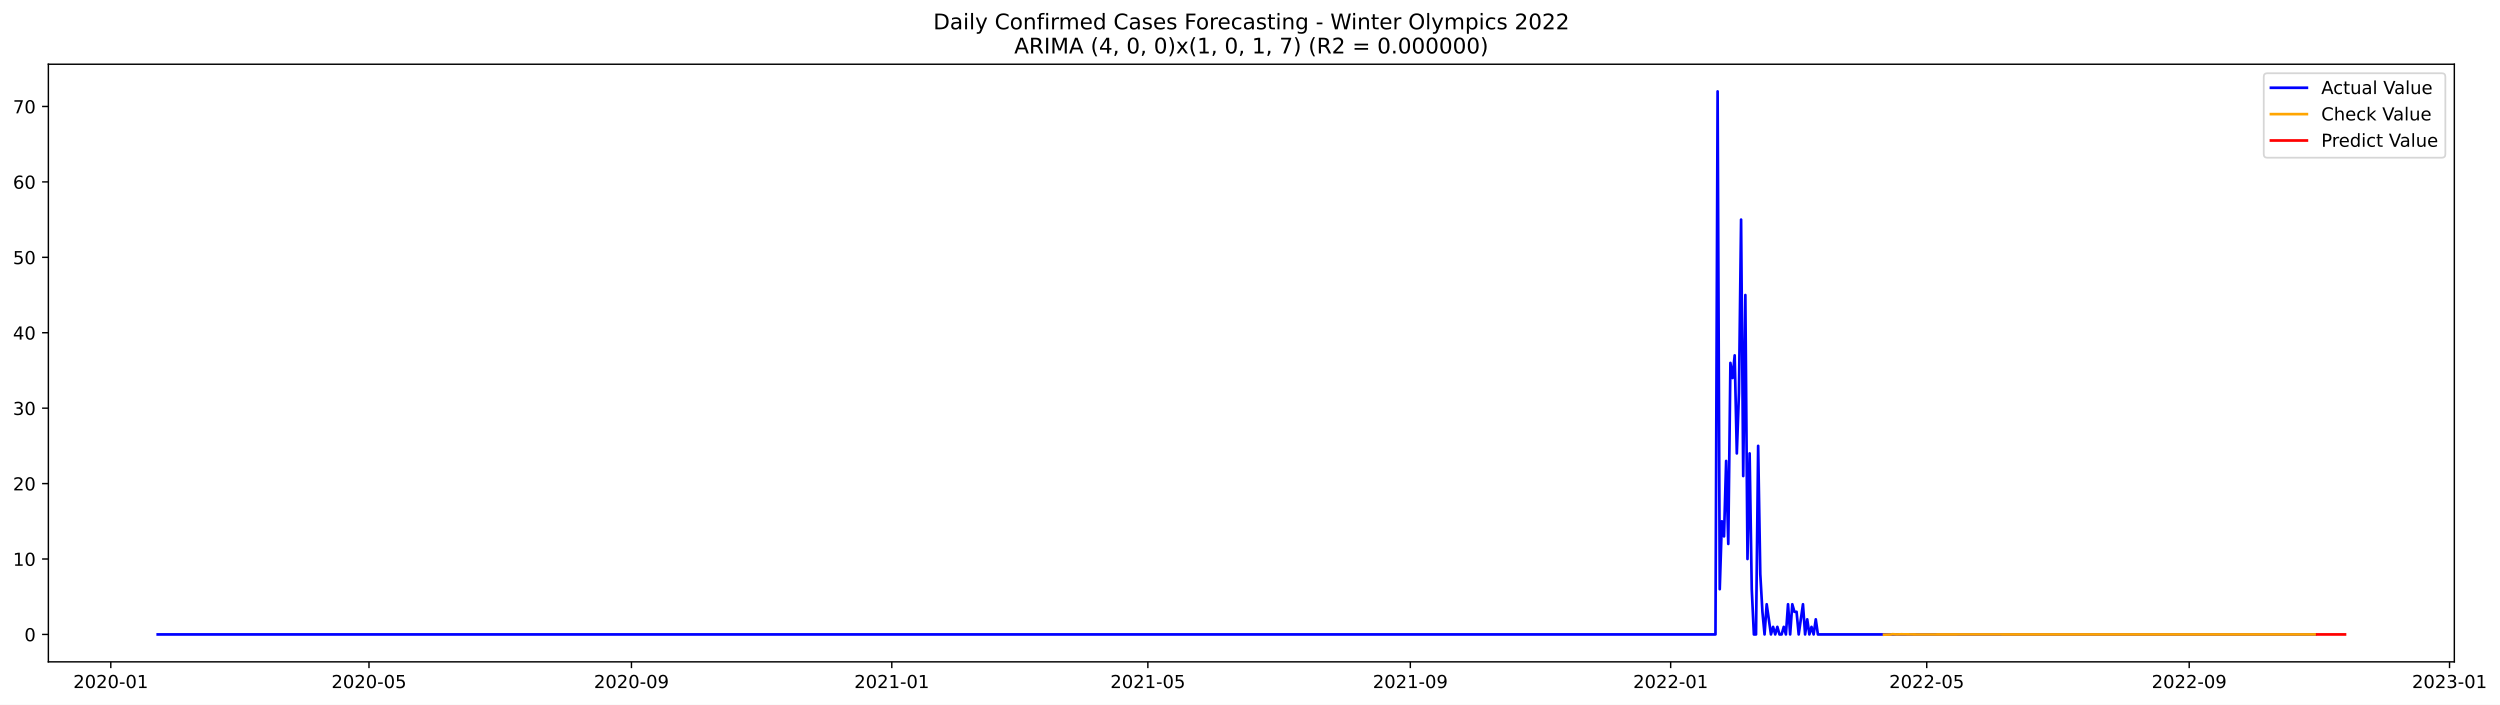
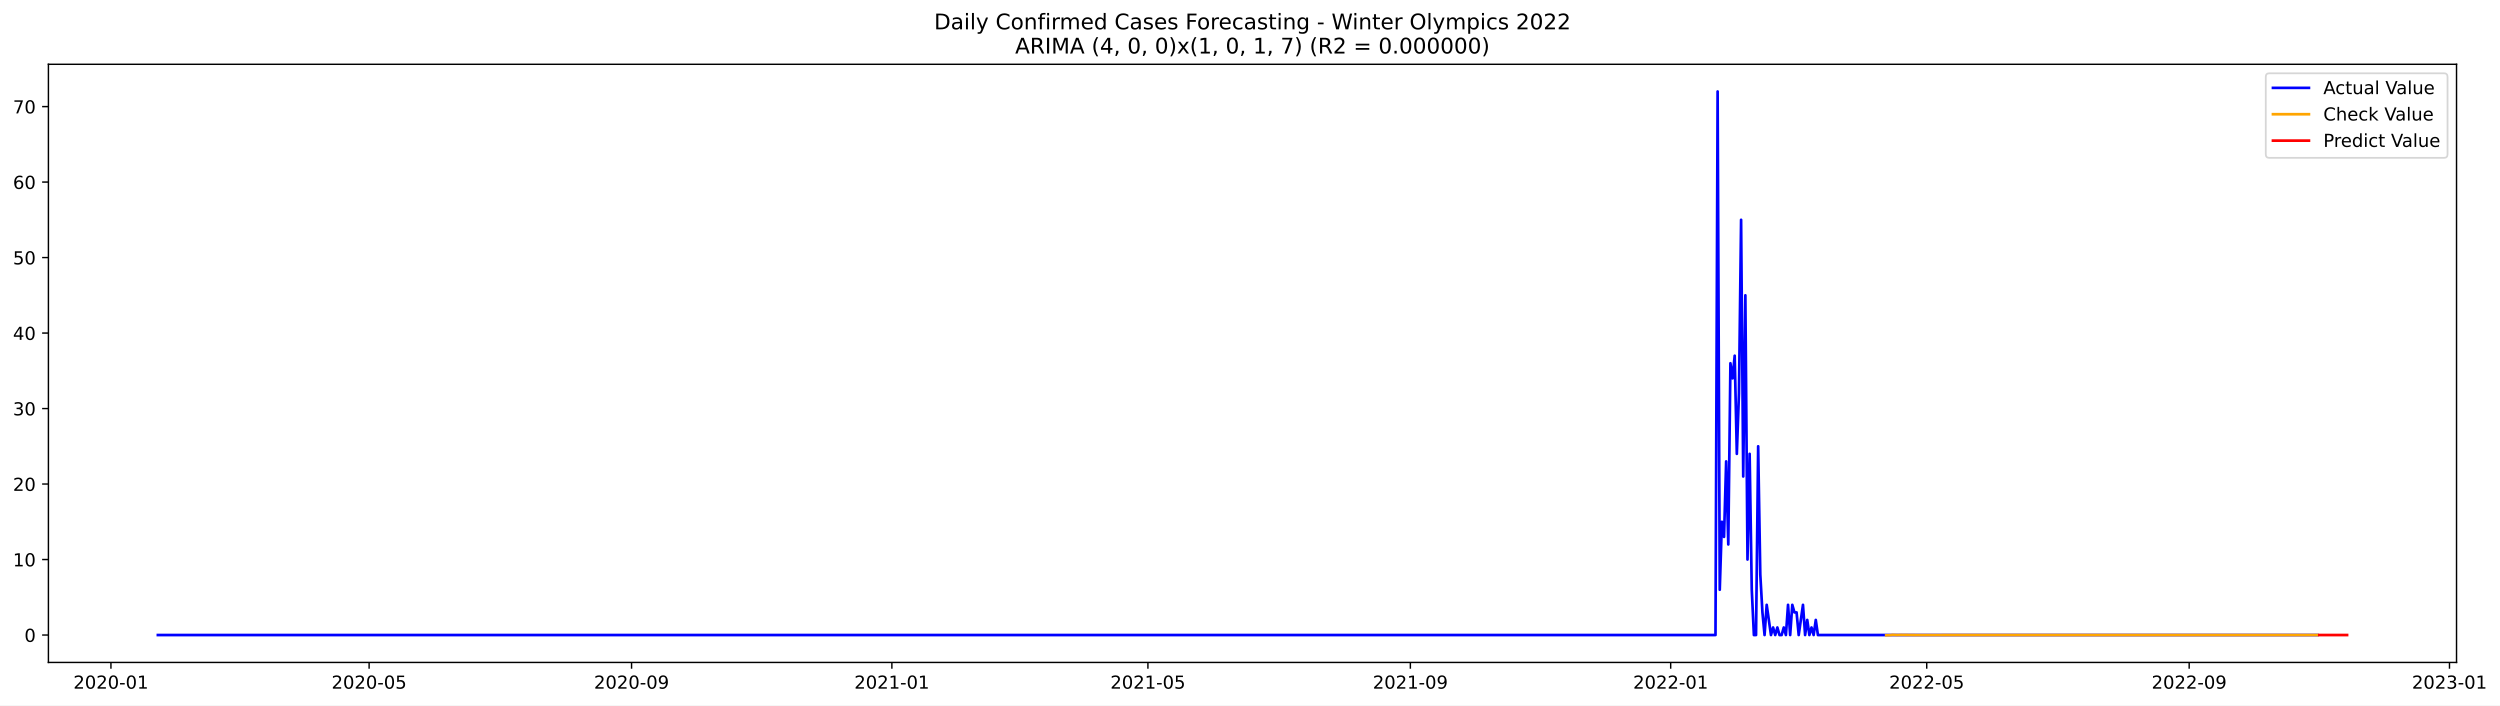
- <svg xmlns="http://www.w3.org/2000/svg" xmlns:xlink="http://www.w3.org/1999/xlink" width="1391.544pt" height="392.274pt" viewBox="0 0 1391.544 392.274" version="1.1">
+ <svg xmlns="http://www.w3.org/2000/svg" xmlns:xlink="http://www.w3.org/1999/xlink" width="1390.301pt" height="392.274pt" viewBox="0 0 1390.301 392.274" version="1.1">
  <defs>
    <style type="text/css">*{stroke-linejoin: round; stroke-linecap: butt}</style>
  </defs>
  <g id="figure_1">
    <g id="patch_1">
-       <path d="M 0 392.274  L 1391.544 392.274  L 1391.544 0  L 0 0  z " style="fill: #ffffff" />
+       <path d="M 0 392.274  L 1390.301 392.274  L 1390.301 0  L 0 0  z " style="fill: #ffffff" />
    </g>
    <g id="axes_1">
      <g id="patch_2">
        <path d="M 26.925 368.396  L 1366.125 368.396  L 1366.125 35.755  L 26.925 35.755  z " style="fill: #ffffff" />
      </g>
      <g id="matplotlib.axis_1">
        <g id="xtick_1">
          <g id="line2d_1">
            <defs>
-               <path id="m6302035ede" d="M 0 0  L 0 3.5  " style="stroke: #000000; stroke-width: 0.8" />
+               <path id="md58e8cfc02" d="M 0 0  L 0 3.5  " style="stroke: #000000; stroke-width: 0.8" />
            </defs>
            <g>
-               <use xlink:href="#m6302035ede" x="61.667" y="368.396" style="stroke: #000000; stroke-width: 0.8" />
+               <use xlink:href="#md58e8cfc02" x="61.692" y="368.396" style="stroke: #000000; stroke-width: 0.8" />
            </g>
          </g>
          <g id="text_1">
-             <g transform="translate(40.77559 382.9939)scale(0.1 -0.1)">
+             <g transform="translate(40.80106 382.9939)scale(0.1 -0.1)">
              <defs>
                <path id="DejaVuSans-32" d="M 1228 531  L 3431 531  L 3431 0  L 469 0  L 469 531  Q 828 903 1448 1529  Q 2069 2156 2228 2338  Q 2531 2678 2651 2914  Q 2772 3150 2772 3378  Q 2772 3750 2511 3984  Q 2250 4219 1831 4219  Q 1534 4219 1204 4116  Q 875 4013 500 3803  L 500 4441  Q 881 4594 1212 4672  Q 1544 4750 1819 4750  Q 2544 4750 2975 4387  Q 3406 4025 3406 3419  Q 3406 3131 3298 2873  Q 3191 2616 2906 2266  Q 2828 2175 2409 1742  Q 1991 1309 1228 531  z " transform="scale(0.015625)" />
                <path id="DejaVuSans-30" d="M 2034 4250  Q 1547 4250 1301 3770  Q 1056 3291 1056 2328  Q 1056 1369 1301 889  Q 1547 409 2034 409  Q 2525 409 2770 889  Q 3016 1369 3016 2328  Q 3016 3291 2770 3770  Q 2525 4250 2034 4250  z M 2034 4750  Q 2819 4750 3233 4129  Q 3647 3509 3647 2328  Q 3647 1150 3233 529  Q 2819 -91 2034 -91  Q 1250 -91 836 529  Q 422 1150 422 2328  Q 422 3509 836 4129  Q 1250 4750 2034 4750  z " transform="scale(0.015625)" />
                <path id="DejaVuSans-2d" d="M 313 2009  L 1997 2009  L 1997 1497  L 313 1497  L 313 2009  z " transform="scale(0.015625)" />
                <path id="DejaVuSans-31" d="M 794 531  L 1825 531  L 1825 4091  L 703 3866  L 703 4441  L 1819 4666  L 2450 4666  L 2450 531  L 3481 531  L 3481 0  L 794 0  L 794 531  z " transform="scale(0.015625)" />
              </defs>
              <use xlink:href="#DejaVuSans-32" />
              <use xlink:href="#DejaVuSans-30" x="63.623" />
              <use xlink:href="#DejaVuSans-32" x="127.246" />
              <use xlink:href="#DejaVuSans-30" x="190.869" />
              <use xlink:href="#DejaVuSans-2d" x="254.492" />
              <use xlink:href="#DejaVuSans-30" x="290.576" />
              <use xlink:href="#DejaVuSans-31" x="354.199" />
            </g>
          </g>
        </g>
        <g id="xtick_2">
          <g id="line2d_2">
            <g>
-               <use xlink:href="#m6302035ede" x="205.386" y="368.396" style="stroke: #000000; stroke-width: 0.8" />
+               <use xlink:href="#md58e8cfc02" x="205.271" y="368.396" style="stroke: #000000; stroke-width: 0.8" />
            </g>
          </g>
          <g id="text_2">
-             <g transform="translate(184.4946 382.9939)scale(0.1 -0.1)">
+             <g transform="translate(184.38 382.9939)scale(0.1 -0.1)">
              <defs>
                <path id="DejaVuSans-35" d="M 691 4666  L 3169 4666  L 3169 4134  L 1269 4134  L 1269 2991  Q 1406 3038 1543 3061  Q 1681 3084 1819 3084  Q 2600 3084 3056 2656  Q 3513 2228 3513 1497  Q 3513 744 3044 326  Q 2575 -91 1722 -91  Q 1428 -91 1123 -41  Q 819 9 494 109  L 494 744  Q 775 591 1075 516  Q 1375 441 1709 441  Q 2250 441 2565 725  Q 2881 1009 2881 1497  Q 2881 1984 2565 2268  Q 2250 2553 1709 2553  Q 1456 2553 1204 2497  Q 953 2441 691 2322  L 691 4666  z " transform="scale(0.015625)" />
              </defs>
              <use xlink:href="#DejaVuSans-32" />
              <use xlink:href="#DejaVuSans-30" x="63.623" />
              <use xlink:href="#DejaVuSans-32" x="127.246" />
              <use xlink:href="#DejaVuSans-30" x="190.869" />
              <use xlink:href="#DejaVuSans-2d" x="254.492" />
              <use xlink:href="#DejaVuSans-30" x="290.576" />
              <use xlink:href="#DejaVuSans-35" x="354.199" />
            </g>
          </g>
        </g>
        <g id="xtick_3">
          <g id="line2d_3">
            <g>
-               <use xlink:href="#m6302035ede" x="351.481" y="368.396" style="stroke: #000000; stroke-width: 0.8" />
+               <use xlink:href="#md58e8cfc02" x="351.224" y="368.396" style="stroke: #000000; stroke-width: 0.8" />
            </g>
          </g>
          <g id="text_3">
-             <g transform="translate(330.5892 382.9939)scale(0.1 -0.1)">
+             <g transform="translate(330.3322 382.9939)scale(0.1 -0.1)">
              <defs>
                <path id="DejaVuSans-39" d="M 703 97  L 703 672  Q 941 559 1184 500  Q 1428 441 1663 441  Q 2288 441 2617 861  Q 2947 1281 2994 2138  Q 2813 1869 2534 1725  Q 2256 1581 1919 1581  Q 1219 1581 811 2004  Q 403 2428 403 3163  Q 403 3881 828 4315  Q 1253 4750 1959 4750  Q 2769 4750 3195 4129  Q 3622 3509 3622 2328  Q 3622 1225 3098 567  Q 2575 -91 1691 -91  Q 1453 -91 1209 -44  Q 966 3 703 97  z M 1959 2075  Q 2384 2075 2632 2365  Q 2881 2656 2881 3163  Q 2881 3666 2632 3958  Q 2384 4250 1959 4250  Q 1534 4250 1286 3958  Q 1038 3666 1038 3163  Q 1038 2656 1286 2365  Q 1534 2075 1959 2075  z " transform="scale(0.015625)" />
              </defs>
              <use xlink:href="#DejaVuSans-32" />
              <use xlink:href="#DejaVuSans-30" x="63.623" />
              <use xlink:href="#DejaVuSans-32" x="127.246" />
              <use xlink:href="#DejaVuSans-30" x="190.869" />
              <use xlink:href="#DejaVuSans-2d" x="254.492" />
              <use xlink:href="#DejaVuSans-30" x="290.576" />
              <use xlink:href="#DejaVuSans-39" x="354.199" />
            </g>
          </g>
        </g>
        <g id="xtick_4">
          <g id="line2d_4">
            <g>
-               <use xlink:href="#m6302035ede" x="496.387" y="368.396" style="stroke: #000000; stroke-width: 0.8" />
+               <use xlink:href="#md58e8cfc02" x="495.989" y="368.396" style="stroke: #000000; stroke-width: 0.8" />
            </g>
          </g>
          <g id="text_4">
-             <g transform="translate(475.4959 382.9939)scale(0.1 -0.1)">
+             <g transform="translate(475.0977 382.9939)scale(0.1 -0.1)">
              <use xlink:href="#DejaVuSans-32" />
              <use xlink:href="#DejaVuSans-30" x="63.623" />
              <use xlink:href="#DejaVuSans-32" x="127.246" />
              <use xlink:href="#DejaVuSans-31" x="190.869" />
              <use xlink:href="#DejaVuSans-2d" x="254.492" />
              <use xlink:href="#DejaVuSans-30" x="290.576" />
              <use xlink:href="#DejaVuSans-31" x="354.199" />
            </g>
          </g>
        </g>
        <g id="xtick_5">
          <g id="line2d_5">
            <g>
-               <use xlink:href="#m6302035ede" x="638.919" y="368.396" style="stroke: #000000; stroke-width: 0.8" />
+               <use xlink:href="#md58e8cfc02" x="638.381" y="368.396" style="stroke: #000000; stroke-width: 0.8" />
            </g>
          </g>
          <g id="text_5">
-             <g transform="translate(618.0272 382.9939)scale(0.1 -0.1)">
+             <g transform="translate(617.4901 382.9939)scale(0.1 -0.1)">
              <use xlink:href="#DejaVuSans-32" />
              <use xlink:href="#DejaVuSans-30" x="63.623" />
              <use xlink:href="#DejaVuSans-32" x="127.246" />
              <use xlink:href="#DejaVuSans-31" x="190.869" />
              <use xlink:href="#DejaVuSans-2d" x="254.492" />
              <use xlink:href="#DejaVuSans-30" x="290.576" />
              <use xlink:href="#DejaVuSans-35" x="354.199" />
            </g>
          </g>
        </g>
        <g id="xtick_6">
          <g id="line2d_6">
            <g>
-               <use xlink:href="#m6302035ede" x="785.013" y="368.396" style="stroke: #000000; stroke-width: 0.8" />
+               <use xlink:href="#md58e8cfc02" x="784.334" y="368.396" style="stroke: #000000; stroke-width: 0.8" />
            </g>
          </g>
          <g id="text_6">
-             <g transform="translate(764.1218 382.9939)scale(0.1 -0.1)">
+             <g transform="translate(763.4422 382.9939)scale(0.1 -0.1)">
              <use xlink:href="#DejaVuSans-32" />
              <use xlink:href="#DejaVuSans-30" x="63.623" />
              <use xlink:href="#DejaVuSans-32" x="127.246" />
              <use xlink:href="#DejaVuSans-31" x="190.869" />
              <use xlink:href="#DejaVuSans-2d" x="254.492" />
              <use xlink:href="#DejaVuSans-30" x="290.576" />
              <use xlink:href="#DejaVuSans-39" x="354.199" />
            </g>
          </g>
        </g>
        <g id="xtick_7">
          <g id="line2d_7">
            <g>
-               <use xlink:href="#m6302035ede" x="929.92" y="368.396" style="stroke: #000000; stroke-width: 0.8" />
+               <use xlink:href="#md58e8cfc02" x="929.099" y="368.396" style="stroke: #000000; stroke-width: 0.8" />
            </g>
          </g>
          <g id="text_7">
-             <g transform="translate(909.0285 382.9939)scale(0.1 -0.1)">
+             <g transform="translate(908.2078 382.9939)scale(0.1 -0.1)">
              <use xlink:href="#DejaVuSans-32" />
              <use xlink:href="#DejaVuSans-30" x="63.623" />
              <use xlink:href="#DejaVuSans-32" x="127.246" />
              <use xlink:href="#DejaVuSans-32" x="190.869" />
              <use xlink:href="#DejaVuSans-2d" x="254.492" />
              <use xlink:href="#DejaVuSans-30" x="290.576" />
              <use xlink:href="#DejaVuSans-31" x="354.199" />
            </g>
          </g>
        </g>
        <g id="xtick_8">
          <g id="line2d_8">
            <g>
-               <use xlink:href="#m6302035ede" x="1072.451" y="368.396" style="stroke: #000000; stroke-width: 0.8" />
+               <use xlink:href="#md58e8cfc02" x="1071.492" y="368.396" style="stroke: #000000; stroke-width: 0.8" />
            </g>
          </g>
          <g id="text_8">
-             <g transform="translate(1051.56 382.9939)scale(0.1 -0.1)">
+             <g transform="translate(1050.6 382.9939)scale(0.1 -0.1)">
              <use xlink:href="#DejaVuSans-32" />
              <use xlink:href="#DejaVuSans-30" x="63.623" />
              <use xlink:href="#DejaVuSans-32" x="127.246" />
              <use xlink:href="#DejaVuSans-32" x="190.869" />
              <use xlink:href="#DejaVuSans-2d" x="254.492" />
              <use xlink:href="#DejaVuSans-30" x="290.576" />
              <use xlink:href="#DejaVuSans-35" x="354.199" />
            </g>
          </g>
        </g>
        <g id="xtick_9">
          <g id="line2d_9">
            <g>
-               <use xlink:href="#m6302035ede" x="1218.546" y="368.396" style="stroke: #000000; stroke-width: 0.8" />
+               <use xlink:href="#md58e8cfc02" x="1217.444" y="368.396" style="stroke: #000000; stroke-width: 0.8" />
            </g>
          </g>
          <g id="text_9">
-             <g transform="translate(1197.654 382.9939)scale(0.1 -0.1)">
+             <g transform="translate(1196.552 382.9939)scale(0.1 -0.1)">
              <use xlink:href="#DejaVuSans-32" />
              <use xlink:href="#DejaVuSans-30" x="63.623" />
              <use xlink:href="#DejaVuSans-32" x="127.246" />
              <use xlink:href="#DejaVuSans-32" x="190.869" />
              <use xlink:href="#DejaVuSans-2d" x="254.492" />
              <use xlink:href="#DejaVuSans-30" x="290.576" />
              <use xlink:href="#DejaVuSans-39" x="354.199" />
            </g>
          </g>
        </g>
        <g id="xtick_10">
          <g id="line2d_10">
            <g>
-               <use xlink:href="#m6302035ede" x="1363.453" y="368.396" style="stroke: #000000; stroke-width: 0.8" />
+               <use xlink:href="#md58e8cfc02" x="1362.209" y="368.396" style="stroke: #000000; stroke-width: 0.8" />
            </g>
          </g>
          <g id="text_10">
-             <g transform="translate(1342.561 382.9939)scale(0.1 -0.1)">
+             <g transform="translate(1341.318 382.9939)scale(0.1 -0.1)">
              <defs>
                <path id="DejaVuSans-33" d="M 2597 2516  Q 3050 2419 3304 2112  Q 3559 1806 3559 1356  Q 3559 666 3084 287  Q 2609 -91 1734 -91  Q 1441 -91 1130 -33  Q 819 25 488 141  L 488 750  Q 750 597 1062 519  Q 1375 441 1716 441  Q 2309 441 2620 675  Q 2931 909 2931 1356  Q 2931 1769 2642 2001  Q 2353 2234 1838 2234  L 1294 2234  L 1294 2753  L 1863 2753  Q 2328 2753 2575 2939  Q 2822 3125 2822 3475  Q 2822 3834 2567 4026  Q 2313 4219 1838 4219  Q 1578 4219 1281 4162  Q 984 4106 628 3988  L 628 4550  Q 988 4650 1302 4700  Q 1616 4750 1894 4750  Q 2613 4750 3031 4423  Q 3450 4097 3450 3541  Q 3450 3153 3228 2886  Q 3006 2619 2597 2516  z " transform="scale(0.015625)" />
              </defs>
              <use xlink:href="#DejaVuSans-32" />
              <use xlink:href="#DejaVuSans-30" x="63.623" />
              <use xlink:href="#DejaVuSans-32" x="127.246" />
              <use xlink:href="#DejaVuSans-33" x="190.869" />
              <use xlink:href="#DejaVuSans-2d" x="254.492" />
              <use xlink:href="#DejaVuSans-30" x="290.576" />
              <use xlink:href="#DejaVuSans-31" x="354.199" />
            </g>
          </g>
        </g>
      </g>
      <g id="matplotlib.axis_2">
        <g id="ytick_1">
          <g id="line2d_11">
            <defs>
-               <path id="m3a2358bfdc" d="M 0 0  L -3.5 0  " style="stroke: #000000; stroke-width: 0.8" />
+               <path id="m8d5d16182d" d="M 0 0  L -3.5 0  " style="stroke: #000000; stroke-width: 0.8" />
            </defs>
            <g>
-               <use xlink:href="#m3a2358bfdc" x="26.925" y="353.133" style="stroke: #000000; stroke-width: 0.8" />
+               <use xlink:href="#m8d5d16182d" x="26.925" y="353.155" style="stroke: #000000; stroke-width: 0.8" />
            </g>
          </g>
          <g id="text_11">
-             <g transform="translate(13.5625 356.9324)scale(0.1 -0.1)">
+             <g transform="translate(13.5625 356.9545)scale(0.1 -0.1)">
              <use xlink:href="#DejaVuSans-30" />
            </g>
          </g>
        </g>
        <g id="ytick_2">
          <g id="line2d_12">
            <g>
-               <use xlink:href="#m3a2358bfdc" x="26.925" y="311.153" style="stroke: #000000; stroke-width: 0.8" />
+               <use xlink:href="#m8d5d16182d" x="26.925" y="311.172" style="stroke: #000000; stroke-width: 0.8" />
            </g>
          </g>
          <g id="text_12">
-             <g transform="translate(7.2 314.9522)scale(0.1 -0.1)">
+             <g transform="translate(7.2 314.9712)scale(0.1 -0.1)">
              <use xlink:href="#DejaVuSans-31" />
              <use xlink:href="#DejaVuSans-30" x="63.623" />
            </g>
          </g>
        </g>
        <g id="ytick_3">
          <g id="line2d_13">
            <g>
-               <use xlink:href="#m3a2358bfdc" x="26.925" y="269.173" style="stroke: #000000; stroke-width: 0.8" />
+               <use xlink:href="#m8d5d16182d" x="26.925" y="269.189" style="stroke: #000000; stroke-width: 0.8" />
            </g>
          </g>
          <g id="text_13">
-             <g transform="translate(7.2 272.9719)scale(0.1 -0.1)">
+             <g transform="translate(7.2 272.9879)scale(0.1 -0.1)">
              <use xlink:href="#DejaVuSans-32" />
              <use xlink:href="#DejaVuSans-30" x="63.623" />
            </g>
          </g>
        </g>
        <g id="ytick_4">
          <g id="line2d_14">
            <g>
-               <use xlink:href="#m3a2358bfdc" x="26.925" y="227.192" style="stroke: #000000; stroke-width: 0.8" />
+               <use xlink:href="#m8d5d16182d" x="26.925" y="227.205" style="stroke: #000000; stroke-width: 0.8" />
            </g>
          </g>
          <g id="text_14">
-             <g transform="translate(7.2 230.9917)scale(0.1 -0.1)">
+             <g transform="translate(7.2 231.0046)scale(0.1 -0.1)">
              <use xlink:href="#DejaVuSans-33" />
              <use xlink:href="#DejaVuSans-30" x="63.623" />
            </g>
          </g>
        </g>
        <g id="ytick_5">
          <g id="line2d_15">
            <g>
-               <use xlink:href="#m3a2358bfdc" x="26.925" y="185.212" style="stroke: #000000; stroke-width: 0.8" />
+               <use xlink:href="#m8d5d16182d" x="26.925" y="185.222" style="stroke: #000000; stroke-width: 0.8" />
            </g>
          </g>
          <g id="text_15">
-             <g transform="translate(7.2 189.0115)scale(0.1 -0.1)">
+             <g transform="translate(7.2 189.0213)scale(0.1 -0.1)">
              <defs>
                <path id="DejaVuSans-34" d="M 2419 4116  L 825 1625  L 2419 1625  L 2419 4116  z M 2253 4666  L 3047 4666  L 3047 1625  L 3713 1625  L 3713 1100  L 3047 1100  L 3047 0  L 2419 0  L 2419 1100  L 313 1100  L 313 1709  L 2253 4666  z " transform="scale(0.015625)" />
              </defs>
              <use xlink:href="#DejaVuSans-34" />
              <use xlink:href="#DejaVuSans-30" x="63.623" />
            </g>
          </g>
        </g>
        <g id="ytick_6">
          <g id="line2d_16">
            <g>
-               <use xlink:href="#m3a2358bfdc" x="26.925" y="143.232" style="stroke: #000000; stroke-width: 0.8" />
+               <use xlink:href="#m8d5d16182d" x="26.925" y="143.239" style="stroke: #000000; stroke-width: 0.8" />
            </g>
          </g>
          <g id="text_16">
-             <g transform="translate(7.2 147.0312)scale(0.1 -0.1)">
+             <g transform="translate(7.2 147.038)scale(0.1 -0.1)">
              <use xlink:href="#DejaVuSans-35" />
              <use xlink:href="#DejaVuSans-30" x="63.623" />
            </g>
          </g>
        </g>
        <g id="ytick_7">
          <g id="line2d_17">
            <g>
-               <use xlink:href="#m3a2358bfdc" x="26.925" y="101.252" style="stroke: #000000; stroke-width: 0.8" />
+               <use xlink:href="#m8d5d16182d" x="26.925" y="101.255" style="stroke: #000000; stroke-width: 0.8" />
            </g>
          </g>
          <g id="text_17">
-             <g transform="translate(7.2 105.051)scale(0.1 -0.1)">
+             <g transform="translate(7.2 105.0547)scale(0.1 -0.1)">
              <defs>
                <path id="DejaVuSans-36" d="M 2113 2584  Q 1688 2584 1439 2293  Q 1191 2003 1191 1497  Q 1191 994 1439 701  Q 1688 409 2113 409  Q 2538 409 2786 701  Q 3034 994 3034 1497  Q 3034 2003 2786 2293  Q 2538 2584 2113 2584  z M 3366 4563  L 3366 3988  Q 3128 4100 2886 4159  Q 2644 4219 2406 4219  Q 1781 4219 1451 3797  Q 1122 3375 1075 2522  Q 1259 2794 1537 2939  Q 1816 3084 2150 3084  Q 2853 3084 3261 2657  Q 3669 2231 3669 1497  Q 3669 778 3244 343  Q 2819 -91 2113 -91  Q 1303 -91 875 529  Q 447 1150 447 2328  Q 447 3434 972 4092  Q 1497 4750 2381 4750  Q 2619 4750 2861 4703  Q 3103 4656 3366 4563  z " transform="scale(0.015625)" />
              </defs>
              <use xlink:href="#DejaVuSans-36" />
              <use xlink:href="#DejaVuSans-30" x="63.623" />
            </g>
          </g>
        </g>
        <g id="ytick_8">
          <g id="line2d_18">
            <g>
-               <use xlink:href="#m3a2358bfdc" x="26.925" y="59.272" style="stroke: #000000; stroke-width: 0.8" />
+               <use xlink:href="#m8d5d16182d" x="26.925" y="59.272" style="stroke: #000000; stroke-width: 0.8" />
            </g>
          </g>
          <g id="text_18">
-             <g transform="translate(7.2 63.07077)scale(0.1 -0.1)">
+             <g transform="translate(7.2 63.07138)scale(0.1 -0.1)">
              <defs>
                <path id="DejaVuSans-37" d="M 525 4666  L 3525 4666  L 3525 4397  L 1831 0  L 1172 0  L 2766 4134  L 525 4134  L 525 4666  z " transform="scale(0.015625)" />
              </defs>
              <use xlink:href="#DejaVuSans-37" />
              <use xlink:href="#DejaVuSans-30" x="63.623" />
            </g>
          </g>
        </g>
      </g>
      <g id="line2d_19">
-         <path d="M 87.798 353.133  L 954.863 353.133  L 956.051 50.876  L 957.238 327.945  L 958.426 290.163  L 959.614 298.559  L 960.802 256.579  L 961.989 302.757  L 963.177 202.004  L 964.365 210.4  L 965.553 197.806  L 966.741 252.381  L 967.928 218.796  L 969.116 122.242  L 970.304 264.975  L 971.492 164.222  L 972.679 311.153  L 973.867 252.381  L 975.055 327.945  L 976.243 353.133  L 977.43 353.133  L 978.618 248.183  L 979.806 319.549  L 980.994 340.539  L 982.181 353.133  L 983.369 336.341  L 985.745 353.133  L 986.932 348.935  L 988.12 353.133  L 989.308 348.935  L 990.496 353.133  L 991.683 353.133  L 992.871 348.935  L 994.059 353.133  L 995.247 336.341  L 996.435 353.133  L 997.622 336.341  L 998.81 340.539  L 999.998 340.539  L 1001.186 353.133  L 1003.561 336.341  L 1004.749 353.133  L 1005.937 344.737  L 1007.124 353.133  L 1008.312 348.935  L 1009.5 353.133  L 1010.688 344.737  L 1011.875 353.133  L 1288.624 353.133  L 1288.624 353.133  " clip-path="url(#p4e68246784)" style="fill: none; stroke: #0000ff; stroke-width: 1.5; stroke-linecap: square" />
+         <path d="M 87.798 353.155  L 954.018 353.155  L 955.204 50.876  L 956.391 327.965  L 957.578 290.18  L 958.764 298.577  L 959.951 256.594  L 961.137 302.775  L 962.324 202.015  L 963.511 210.412  L 964.697 197.817  L 965.884 252.395  L 967.07 218.809  L 968.257 122.247  L 969.444 264.99  L 970.63 164.23  L 971.817 311.172  L 973.003 252.395  L 974.19 327.965  L 975.377 353.155  L 976.563 353.155  L 977.75 248.197  L 978.936 319.569  L 980.123 340.56  L 981.31 353.155  L 982.496 336.362  L 984.869 353.155  L 986.056 348.957  L 987.243 353.155  L 988.429 348.957  L 989.616 353.155  L 990.803 353.155  L 991.989 348.957  L 993.176 353.155  L 994.362 336.362  L 995.549 353.155  L 996.736 336.362  L 997.922 340.56  L 999.109 340.56  L 1000.295 353.155  L 1002.669 336.362  L 1003.855 353.155  L 1005.042 344.759  L 1006.228 353.155  L 1007.415 348.957  L 1008.602 353.155  L 1009.788 344.759  L 1010.975 353.155  L 1288.64 353.155  L 1288.64 353.155  " clip-path="url(#p65dac4d5ec)" style="fill: none; stroke: #0000ff; stroke-width: 1.5; stroke-linecap: square" />
      </g>
      <g id="line2d_20">
-         <path d="M 1048.696 353.276  L 1052.259 353.19  L 1053.447 353.007  L 1055.823 353.143  L 1058.198 353.064  L 1067.7 353.158  L 1091.455 353.126  L 1144.905 353.133  L 1288.624 353.133  L 1288.624 353.133  " clip-path="url(#p4e68246784)" style="fill: none; stroke: #ffa500; stroke-width: 1.5; stroke-linecap: square" />
+         <path d="M 1048.946 353.276  L 1051.319 353.212  L 1052.506 353.029  L 1054.879 353.165  L 1057.252 353.087  L 1066.745 353.181  L 1090.477 353.148  L 1143.874 353.156  L 1288.64 353.155  L 1288.64 353.155  " clip-path="url(#p65dac4d5ec)" style="fill: none; stroke: #ffa500; stroke-width: 1.5; stroke-linecap: square" />
      </g>
      <g id="line2d_21">
-         <path d="M 1289.811 353.133  L 1290.999 353.133  L 1292.187 353.133  L 1293.375 353.133  L 1294.562 353.133  L 1295.75 353.133  L 1296.938 353.133  L 1298.126 353.133  L 1299.313 353.133  L 1300.501 353.133  L 1301.689 353.133  L 1302.877 353.133  L 1304.065 353.133  L 1305.252 353.133  " clip-path="url(#p4e68246784)" style="fill: none; stroke: #ff0000; stroke-width: 1.5; stroke-linecap: square" />
+         <path d="M 1289.826 353.155  L 1291.013 353.155  L 1292.2 353.155  L 1293.386 353.155  L 1294.573 353.155  L 1295.759 353.155  L 1296.946 353.155  L 1298.133 353.155  L 1299.319 353.155  L 1300.506 353.155  L 1301.692 353.155  L 1302.879 353.155  L 1304.066 353.155  L 1305.252 353.155  " clip-path="url(#p65dac4d5ec)" style="fill: none; stroke: #ff0000; stroke-width: 1.5; stroke-linecap: square" />
      </g>
      <g id="patch_3">
        <path d="M 26.925 368.396  L 26.925 35.755  " style="fill: none; stroke: #000000; stroke-width: 0.8; stroke-linejoin: miter; stroke-linecap: square" />
      </g>
      <g id="patch_4">
        <path d="M 1366.125 368.396  L 1366.125 35.755  " style="fill: none; stroke: #000000; stroke-width: 0.8; stroke-linejoin: miter; stroke-linecap: square" />
      </g>
      <g id="patch_5">
        <path d="M 26.925 368.396  L 1366.125 368.396  " style="fill: none; stroke: #000000; stroke-width: 0.8; stroke-linejoin: miter; stroke-linecap: square" />
      </g>
      <g id="patch_6">
        <path d="M 26.925 35.755  L 1366.125 35.755  " style="fill: none; stroke: #000000; stroke-width: 0.8; stroke-linejoin: miter; stroke-linecap: square" />
      </g>
      <g id="text_19">
        <g transform="translate(519.4772 16.31812)scale(0.12 -0.12)">
          <defs>
            <path id="DejaVuSans-44" d="M 1259 4147  L 1259 519  L 2022 519  Q 2988 519 3436 956  Q 3884 1394 3884 2338  Q 3884 3275 3436 3711  Q 2988 4147 2022 4147  L 1259 4147  z M 628 4666  L 1925 4666  Q 3281 4666 3915 4102  Q 4550 3538 4550 2338  Q 4550 1131 3912 565  Q 3275 0 1925 0  L 628 0  L 628 4666  z " transform="scale(0.015625)" />
            <path id="DejaVuSans-61" d="M 2194 1759  Q 1497 1759 1228 1600  Q 959 1441 959 1056  Q 959 750 1161 570  Q 1363 391 1709 391  Q 2188 391 2477 730  Q 2766 1069 2766 1631  L 2766 1759  L 2194 1759  z M 3341 1997  L 3341 0  L 2766 0  L 2766 531  Q 2569 213 2275 61  Q 1981 -91 1556 -91  Q 1019 -91 701 211  Q 384 513 384 1019  Q 384 1609 779 1909  Q 1175 2209 1959 2209  L 2766 2209  L 2766 2266  Q 2766 2663 2505 2880  Q 2244 3097 1772 3097  Q 1472 3097 1187 3025  Q 903 2953 641 2809  L 641 3341  Q 956 3463 1253 3523  Q 1550 3584 1831 3584  Q 2591 3584 2966 3190  Q 3341 2797 3341 1997  z " transform="scale(0.015625)" />
            <path id="DejaVuSans-69" d="M 603 3500  L 1178 3500  L 1178 0  L 603 0  L 603 3500  z M 603 4863  L 1178 4863  L 1178 4134  L 603 4134  L 603 4863  z " transform="scale(0.015625)" />
            <path id="DejaVuSans-6c" d="M 603 4863  L 1178 4863  L 1178 0  L 603 0  L 603 4863  z " transform="scale(0.015625)" />
            <path id="DejaVuSans-79" d="M 2059 -325  Q 1816 -950 1584 -1140  Q 1353 -1331 966 -1331  L 506 -1331  L 506 -850  L 844 -850  Q 1081 -850 1212 -737  Q 1344 -625 1503 -206  L 1606 56  L 191 3500  L 800 3500  L 1894 763  L 2988 3500  L 3597 3500  L 2059 -325  z " transform="scale(0.015625)" />
            <path id="DejaVuSans-20" transform="scale(0.015625)" />
            <path id="DejaVuSans-43" d="M 4122 4306  L 4122 3641  Q 3803 3938 3442 4084  Q 3081 4231 2675 4231  Q 1875 4231 1450 3742  Q 1025 3253 1025 2328  Q 1025 1406 1450 917  Q 1875 428 2675 428  Q 3081 428 3442 575  Q 3803 722 4122 1019  L 4122 359  Q 3791 134 3420 21  Q 3050 -91 2638 -91  Q 1578 -91 968 557  Q 359 1206 359 2328  Q 359 3453 968 4101  Q 1578 4750 2638 4750  Q 3056 4750 3426 4639  Q 3797 4528 4122 4306  z " transform="scale(0.015625)" />
            <path id="DejaVuSans-6f" d="M 1959 3097  Q 1497 3097 1228 2736  Q 959 2375 959 1747  Q 959 1119 1226 758  Q 1494 397 1959 397  Q 2419 397 2687 759  Q 2956 1122 2956 1747  Q 2956 2369 2687 2733  Q 2419 3097 1959 3097  z M 1959 3584  Q 2709 3584 3137 3096  Q 3566 2609 3566 1747  Q 3566 888 3137 398  Q 2709 -91 1959 -91  Q 1206 -91 779 398  Q 353 888 353 1747  Q 353 2609 779 3096  Q 1206 3584 1959 3584  z " transform="scale(0.015625)" />
            <path id="DejaVuSans-6e" d="M 3513 2113  L 3513 0  L 2938 0  L 2938 2094  Q 2938 2591 2744 2837  Q 2550 3084 2163 3084  Q 1697 3084 1428 2787  Q 1159 2491 1159 1978  L 1159 0  L 581 0  L 581 3500  L 1159 3500  L 1159 2956  Q 1366 3272 1645 3428  Q 1925 3584 2291 3584  Q 2894 3584 3203 3211  Q 3513 2838 3513 2113  z " transform="scale(0.015625)" />
            <path id="DejaVuSans-66" d="M 2375 4863  L 2375 4384  L 1825 4384  Q 1516 4384 1395 4259  Q 1275 4134 1275 3809  L 1275 3500  L 2222 3500  L 2222 3053  L 1275 3053  L 1275 0  L 697 0  L 697 3053  L 147 3053  L 147 3500  L 697 3500  L 697 3744  Q 697 4328 969 4595  Q 1241 4863 1831 4863  L 2375 4863  z " transform="scale(0.015625)" />
            <path id="DejaVuSans-72" d="M 2631 2963  Q 2534 3019 2420 3045  Q 2306 3072 2169 3072  Q 1681 3072 1420 2755  Q 1159 2438 1159 1844  L 1159 0  L 581 0  L 581 3500  L 1159 3500  L 1159 2956  Q 1341 3275 1631 3429  Q 1922 3584 2338 3584  Q 2397 3584 2469 3576  Q 2541 3569 2628 3553  L 2631 2963  z " transform="scale(0.015625)" />
            <path id="DejaVuSans-6d" d="M 3328 2828  Q 3544 3216 3844 3400  Q 4144 3584 4550 3584  Q 5097 3584 5394 3201  Q 5691 2819 5691 2113  L 5691 0  L 5113 0  L 5113 2094  Q 5113 2597 4934 2840  Q 4756 3084 4391 3084  Q 3944 3084 3684 2787  Q 3425 2491 3425 1978  L 3425 0  L 2847 0  L 2847 2094  Q 2847 2600 2669 2842  Q 2491 3084 2119 3084  Q 1678 3084 1418 2786  Q 1159 2488 1159 1978  L 1159 0  L 581 0  L 581 3500  L 1159 3500  L 1159 2956  Q 1356 3278 1631 3431  Q 1906 3584 2284 3584  Q 2666 3584 2933 3390  Q 3200 3197 3328 2828  z " transform="scale(0.015625)" />
            <path id="DejaVuSans-65" d="M 3597 1894  L 3597 1613  L 953 1613  Q 991 1019 1311 708  Q 1631 397 2203 397  Q 2534 397 2845 478  Q 3156 559 3463 722  L 3463 178  Q 3153 47 2828 -22  Q 2503 -91 2169 -91  Q 1331 -91 842 396  Q 353 884 353 1716  Q 353 2575 817 3079  Q 1281 3584 2069 3584  Q 2775 3584 3186 3129  Q 3597 2675 3597 1894  z M 3022 2063  Q 3016 2534 2758 2815  Q 2500 3097 2075 3097  Q 1594 3097 1305 2825  Q 1016 2553 972 2059  L 3022 2063  z " transform="scale(0.015625)" />
            <path id="DejaVuSans-64" d="M 2906 2969  L 2906 4863  L 3481 4863  L 3481 0  L 2906 0  L 2906 525  Q 2725 213 2448 61  Q 2172 -91 1784 -91  Q 1150 -91 751 415  Q 353 922 353 1747  Q 353 2572 751 3078  Q 1150 3584 1784 3584  Q 2172 3584 2448 3432  Q 2725 3281 2906 2969  z M 947 1747  Q 947 1113 1208 752  Q 1469 391 1925 391  Q 2381 391 2643 752  Q 2906 1113 2906 1747  Q 2906 2381 2643 2742  Q 2381 3103 1925 3103  Q 1469 3103 1208 2742  Q 947 2381 947 1747  z " transform="scale(0.015625)" />
            <path id="DejaVuSans-73" d="M 2834 3397  L 2834 2853  Q 2591 2978 2328 3040  Q 2066 3103 1784 3103  Q 1356 3103 1142 2972  Q 928 2841 928 2578  Q 928 2378 1081 2264  Q 1234 2150 1697 2047  L 1894 2003  Q 2506 1872 2764 1633  Q 3022 1394 3022 966  Q 3022 478 2636 193  Q 2250 -91 1575 -91  Q 1294 -91 989 -36  Q 684 19 347 128  L 347 722  Q 666 556 975 473  Q 1284 391 1588 391  Q 1994 391 2212 530  Q 2431 669 2431 922  Q 2431 1156 2273 1281  Q 2116 1406 1581 1522  L 1381 1569  Q 847 1681 609 1914  Q 372 2147 372 2553  Q 372 3047 722 3315  Q 1072 3584 1716 3584  Q 2034 3584 2315 3537  Q 2597 3491 2834 3397  z " transform="scale(0.015625)" />
            <path id="DejaVuSans-46" d="M 628 4666  L 3309 4666  L 3309 4134  L 1259 4134  L 1259 2759  L 3109 2759  L 3109 2228  L 1259 2228  L 1259 0  L 628 0  L 628 4666  z " transform="scale(0.015625)" />
            <path id="DejaVuSans-63" d="M 3122 3366  L 3122 2828  Q 2878 2963 2633 3030  Q 2388 3097 2138 3097  Q 1578 3097 1268 2742  Q 959 2388 959 1747  Q 959 1106 1268 751  Q 1578 397 2138 397  Q 2388 397 2633 464  Q 2878 531 3122 666  L 3122 134  Q 2881 22 2623 -34  Q 2366 -91 2075 -91  Q 1284 -91 818 406  Q 353 903 353 1747  Q 353 2603 823 3093  Q 1294 3584 2113 3584  Q 2378 3584 2631 3529  Q 2884 3475 3122 3366  z " transform="scale(0.015625)" />
            <path id="DejaVuSans-74" d="M 1172 4494  L 1172 3500  L 2356 3500  L 2356 3053  L 1172 3053  L 1172 1153  Q 1172 725 1289 603  Q 1406 481 1766 481  L 2356 481  L 2356 0  L 1766 0  Q 1100 0 847 248  Q 594 497 594 1153  L 594 3053  L 172 3053  L 172 3500  L 594 3500  L 594 4494  L 1172 4494  z " transform="scale(0.015625)" />
            <path id="DejaVuSans-67" d="M 2906 1791  Q 2906 2416 2648 2759  Q 2391 3103 1925 3103  Q 1463 3103 1205 2759  Q 947 2416 947 1791  Q 947 1169 1205 825  Q 1463 481 1925 481  Q 2391 481 2648 825  Q 2906 1169 2906 1791  z M 3481 434  Q 3481 -459 3084 -895  Q 2688 -1331 1869 -1331  Q 1566 -1331 1297 -1286  Q 1028 -1241 775 -1147  L 775 -588  Q 1028 -725 1275 -790  Q 1522 -856 1778 -856  Q 2344 -856 2625 -561  Q 2906 -266 2906 331  L 2906 616  Q 2728 306 2450 153  Q 2172 0 1784 0  Q 1141 0 747 490  Q 353 981 353 1791  Q 353 2603 747 3093  Q 1141 3584 1784 3584  Q 2172 3584 2450 3431  Q 2728 3278 2906 2969  L 2906 3500  L 3481 3500  L 3481 434  z " transform="scale(0.015625)" />
            <path id="DejaVuSans-57" d="M 213 4666  L 850 4666  L 1831 722  L 2809 4666  L 3519 4666  L 4500 722  L 5478 4666  L 6119 4666  L 4947 0  L 4153 0  L 3169 4050  L 2175 0  L 1381 0  L 213 4666  z " transform="scale(0.015625)" />
            <path id="DejaVuSans-4f" d="M 2522 4238  Q 1834 4238 1429 3725  Q 1025 3213 1025 2328  Q 1025 1447 1429 934  Q 1834 422 2522 422  Q 3209 422 3611 934  Q 4013 1447 4013 2328  Q 4013 3213 3611 3725  Q 3209 4238 2522 4238  z M 2522 4750  Q 3503 4750 4090 4092  Q 4678 3434 4678 2328  Q 4678 1225 4090 567  Q 3503 -91 2522 -91  Q 1538 -91 948 565  Q 359 1222 359 2328  Q 359 3434 948 4092  Q 1538 4750 2522 4750  z " transform="scale(0.015625)" />
            <path id="DejaVuSans-70" d="M 1159 525  L 1159 -1331  L 581 -1331  L 581 3500  L 1159 3500  L 1159 2969  Q 1341 3281 1617 3432  Q 1894 3584 2278 3584  Q 2916 3584 3314 3078  Q 3713 2572 3713 1747  Q 3713 922 3314 415  Q 2916 -91 2278 -91  Q 1894 -91 1617 61  Q 1341 213 1159 525  z M 3116 1747  Q 3116 2381 2855 2742  Q 2594 3103 2138 3103  Q 1681 3103 1420 2742  Q 1159 2381 1159 1747  Q 1159 1113 1420 752  Q 1681 391 2138 391  Q 2594 391 2855 752  Q 3116 1113 3116 1747  z " transform="scale(0.015625)" />
          </defs>
          <use xlink:href="#DejaVuSans-44" />
          <use xlink:href="#DejaVuSans-61" x="77.002" />
          <use xlink:href="#DejaVuSans-69" x="138.281" />
          <use xlink:href="#DejaVuSans-6c" x="166.064" />
          <use xlink:href="#DejaVuSans-79" x="193.848" />
          <use xlink:href="#DejaVuSans-20" x="253.027" />
          <use xlink:href="#DejaVuSans-43" x="284.814" />
          <use xlink:href="#DejaVuSans-6f" x="354.639" />
          <use xlink:href="#DejaVuSans-6e" x="415.82" />
          <use xlink:href="#DejaVuSans-66" x="479.199" />
          <use xlink:href="#DejaVuSans-69" x="514.404" />
          <use xlink:href="#DejaVuSans-72" x="542.188" />
          <use xlink:href="#DejaVuSans-6d" x="581.551" />
          <use xlink:href="#DejaVuSans-65" x="678.963" />
          <use xlink:href="#DejaVuSans-64" x="740.486" />
          <use xlink:href="#DejaVuSans-20" x="803.963" />
          <use xlink:href="#DejaVuSans-43" x="835.75" />
          <use xlink:href="#DejaVuSans-61" x="905.574" />
          <use xlink:href="#DejaVuSans-73" x="966.854" />
          <use xlink:href="#DejaVuSans-65" x="1018.953" />
          <use xlink:href="#DejaVuSans-73" x="1080.477" />
          <use xlink:href="#DejaVuSans-20" x="1132.576" />
          <use xlink:href="#DejaVuSans-46" x="1164.363" />
          <use xlink:href="#DejaVuSans-6f" x="1218.258" />
          <use xlink:href="#DejaVuSans-72" x="1279.439" />
          <use xlink:href="#DejaVuSans-65" x="1318.303" />
          <use xlink:href="#DejaVuSans-63" x="1379.826" />
          <use xlink:href="#DejaVuSans-61" x="1434.807" />
          <use xlink:href="#DejaVuSans-73" x="1496.086" />
          <use xlink:href="#DejaVuSans-74" x="1548.186" />
          <use xlink:href="#DejaVuSans-69" x="1587.395" />
          <use xlink:href="#DejaVuSans-6e" x="1615.178" />
          <use xlink:href="#DejaVuSans-67" x="1678.557" />
          <use xlink:href="#DejaVuSans-20" x="1742.033" />
          <use xlink:href="#DejaVuSans-2d" x="1773.82" />
          <use xlink:href="#DejaVuSans-20" x="1809.904" />
          <use xlink:href="#DejaVuSans-57" x="1841.691" />
          <use xlink:href="#DejaVuSans-69" x="1938.318" />
          <use xlink:href="#DejaVuSans-6e" x="1966.102" />
          <use xlink:href="#DejaVuSans-74" x="2029.48" />
          <use xlink:href="#DejaVuSans-65" x="2068.689" />
          <use xlink:href="#DejaVuSans-72" x="2130.213" />
          <use xlink:href="#DejaVuSans-20" x="2171.326" />
          <use xlink:href="#DejaVuSans-4f" x="2203.113" />
          <use xlink:href="#DejaVuSans-6c" x="2281.824" />
          <use xlink:href="#DejaVuSans-79" x="2309.607" />
          <use xlink:href="#DejaVuSans-6d" x="2368.787" />
          <use xlink:href="#DejaVuSans-70" x="2466.199" />
          <use xlink:href="#DejaVuSans-69" x="2529.676" />
          <use xlink:href="#DejaVuSans-63" x="2557.459" />
          <use xlink:href="#DejaVuSans-73" x="2612.439" />
          <use xlink:href="#DejaVuSans-20" x="2664.539" />
          <use xlink:href="#DejaVuSans-32" x="2696.326" />
          <use xlink:href="#DejaVuSans-30" x="2759.949" />
          <use xlink:href="#DejaVuSans-32" x="2823.572" />
          <use xlink:href="#DejaVuSans-32" x="2887.195" />
        </g>
        <g transform="translate(564.5409 29.7555)scale(0.12 -0.12)">
          <defs>
            <path id="DejaVuSans-41" d="M 2188 4044  L 1331 1722  L 3047 1722  L 2188 4044  z M 1831 4666  L 2547 4666  L 4325 0  L 3669 0  L 3244 1197  L 1141 1197  L 716 0  L 50 0  L 1831 4666  z " transform="scale(0.015625)" />
            <path id="DejaVuSans-52" d="M 2841 2188  Q 3044 2119 3236 1894  Q 3428 1669 3622 1275  L 4263 0  L 3584 0  L 2988 1197  Q 2756 1666 2539 1819  Q 2322 1972 1947 1972  L 1259 1972  L 1259 0  L 628 0  L 628 4666  L 2053 4666  Q 2853 4666 3247 4331  Q 3641 3997 3641 3322  Q 3641 2881 3436 2590  Q 3231 2300 2841 2188  z M 1259 4147  L 1259 2491  L 2053 2491  Q 2509 2491 2742 2702  Q 2975 2913 2975 3322  Q 2975 3731 2742 3939  Q 2509 4147 2053 4147  L 1259 4147  z " transform="scale(0.015625)" />
            <path id="DejaVuSans-49" d="M 628 4666  L 1259 4666  L 1259 0  L 628 0  L 628 4666  z " transform="scale(0.015625)" />
            <path id="DejaVuSans-4d" d="M 628 4666  L 1569 4666  L 2759 1491  L 3956 4666  L 4897 4666  L 4897 0  L 4281 0  L 4281 4097  L 3078 897  L 2444 897  L 1241 4097  L 1241 0  L 628 0  L 628 4666  z " transform="scale(0.015625)" />
            <path id="DejaVuSans-28" d="M 1984 4856  Q 1566 4138 1362 3434  Q 1159 2731 1159 2009  Q 1159 1288 1364 580  Q 1569 -128 1984 -844  L 1484 -844  Q 1016 -109 783 600  Q 550 1309 550 2009  Q 550 2706 781 3412  Q 1013 4119 1484 4856  L 1984 4856  z " transform="scale(0.015625)" />
            <path id="DejaVuSans-2c" d="M 750 794  L 1409 794  L 1409 256  L 897 -744  L 494 -744  L 750 256  L 750 794  z " transform="scale(0.015625)" />
            <path id="DejaVuSans-29" d="M 513 4856  L 1013 4856  Q 1481 4119 1714 3412  Q 1947 2706 1947 2009  Q 1947 1309 1714 600  Q 1481 -109 1013 -844  L 513 -844  Q 928 -128 1133 580  Q 1338 1288 1338 2009  Q 1338 2731 1133 3434  Q 928 4138 513 4856  z " transform="scale(0.015625)" />
            <path id="DejaVuSans-78" d="M 3513 3500  L 2247 1797  L 3578 0  L 2900 0  L 1881 1375  L 863 0  L 184 0  L 1544 1831  L 300 3500  L 978 3500  L 1906 2253  L 2834 3500  L 3513 3500  z " transform="scale(0.015625)" />
            <path id="DejaVuSans-3d" d="M 678 2906  L 4684 2906  L 4684 2381  L 678 2381  L 678 2906  z M 678 1631  L 4684 1631  L 4684 1100  L 678 1100  L 678 1631  z " transform="scale(0.015625)" />
            <path id="DejaVuSans-2e" d="M 684 794  L 1344 794  L 1344 0  L 684 0  L 684 794  z " transform="scale(0.015625)" />
          </defs>
          <use xlink:href="#DejaVuSans-41" />
          <use xlink:href="#DejaVuSans-52" x="68.408" />
          <use xlink:href="#DejaVuSans-49" x="137.891" />
          <use xlink:href="#DejaVuSans-4d" x="167.383" />
          <use xlink:href="#DejaVuSans-41" x="253.662" />
          <use xlink:href="#DejaVuSans-20" x="322.07" />
          <use xlink:href="#DejaVuSans-28" x="353.857" />
          <use xlink:href="#DejaVuSans-34" x="392.871" />
          <use xlink:href="#DejaVuSans-2c" x="456.494" />
          <use xlink:href="#DejaVuSans-20" x="488.281" />
          <use xlink:href="#DejaVuSans-30" x="520.068" />
          <use xlink:href="#DejaVuSans-2c" x="583.691" />
          <use xlink:href="#DejaVuSans-20" x="615.479" />
          <use xlink:href="#DejaVuSans-30" x="647.266" />
          <use xlink:href="#DejaVuSans-29" x="710.889" />
          <use xlink:href="#DejaVuSans-78" x="749.902" />
          <use xlink:href="#DejaVuSans-28" x="809.082" />
          <use xlink:href="#DejaVuSans-31" x="848.096" />
          <use xlink:href="#DejaVuSans-2c" x="911.719" />
          <use xlink:href="#DejaVuSans-20" x="943.506" />
          <use xlink:href="#DejaVuSans-30" x="975.293" />
          <use xlink:href="#DejaVuSans-2c" x="1038.916" />
          <use xlink:href="#DejaVuSans-20" x="1070.703" />
          <use xlink:href="#DejaVuSans-31" x="1102.49" />
          <use xlink:href="#DejaVuSans-2c" x="1166.113" />
          <use xlink:href="#DejaVuSans-20" x="1197.9" />
          <use xlink:href="#DejaVuSans-37" x="1229.688" />
          <use xlink:href="#DejaVuSans-29" x="1293.311" />
          <use xlink:href="#DejaVuSans-20" x="1332.324" />
          <use xlink:href="#DejaVuSans-28" x="1364.111" />
          <use xlink:href="#DejaVuSans-52" x="1403.125" />
          <use xlink:href="#DejaVuSans-32" x="1472.607" />
          <use xlink:href="#DejaVuSans-20" x="1536.23" />
          <use xlink:href="#DejaVuSans-3d" x="1568.018" />
          <use xlink:href="#DejaVuSans-20" x="1651.807" />
          <use xlink:href="#DejaVuSans-30" x="1683.594" />
          <use xlink:href="#DejaVuSans-2e" x="1747.217" />
          <use xlink:href="#DejaVuSans-30" x="1779.004" />
          <use xlink:href="#DejaVuSans-30" x="1842.627" />
          <use xlink:href="#DejaVuSans-30" x="1906.25" />
          <use xlink:href="#DejaVuSans-30" x="1969.873" />
          <use xlink:href="#DejaVuSans-30" x="2033.496" />
          <use xlink:href="#DejaVuSans-30" x="2097.119" />
          <use xlink:href="#DejaVuSans-29" x="2160.742" />
        </g>
      </g>
      <g id="legend_1">
        <g id="patch_7">
          <path d="M 1262.045 87.79  L 1359.125 87.79  Q 1361.125 87.79 1361.125 85.79  L 1361.125 42.755  Q 1361.125 40.755 1359.125 40.755  L 1262.045 40.755  Q 1260.045 40.755 1260.045 42.755  L 1260.045 85.79  Q 1260.045 87.79 1262.045 87.79  z " style="fill: #ffffff; opacity: 0.8; stroke: #cccccc; stroke-linejoin: miter" />
        </g>
        <g id="line2d_22">
          <path d="M 1264.045 48.854  L 1274.045 48.854  L 1284.045 48.854  " style="fill: none; stroke: #0000ff; stroke-width: 1.5; stroke-linecap: square" />
        </g>
        <g id="text_20">
          <g transform="translate(1292.045 52.35394)scale(0.1 -0.1)">
            <defs>
              <path id="DejaVuSans-75" d="M 544 1381  L 544 3500  L 1119 3500  L 1119 1403  Q 1119 906 1312 657  Q 1506 409 1894 409  Q 2359 409 2629 706  Q 2900 1003 2900 1516  L 2900 3500  L 3475 3500  L 3475 0  L 2900 0  L 2900 538  Q 2691 219 2414 64  Q 2138 -91 1772 -91  Q 1169 -91 856 284  Q 544 659 544 1381  z M 1991 3584  L 1991 3584  z " transform="scale(0.015625)" />
              <path id="DejaVuSans-56" d="M 1831 0  L 50 4666  L 709 4666  L 2188 738  L 3669 4666  L 4325 4666  L 2547 0  L 1831 0  z " transform="scale(0.015625)" />
            </defs>
            <use xlink:href="#DejaVuSans-41" />
            <use xlink:href="#DejaVuSans-63" x="66.658" />
            <use xlink:href="#DejaVuSans-74" x="121.639" />
            <use xlink:href="#DejaVuSans-75" x="160.848" />
            <use xlink:href="#DejaVuSans-61" x="224.227" />
            <use xlink:href="#DejaVuSans-6c" x="285.506" />
            <use xlink:href="#DejaVuSans-20" x="313.289" />
            <use xlink:href="#DejaVuSans-56" x="345.076" />
            <use xlink:href="#DejaVuSans-61" x="405.734" />
            <use xlink:href="#DejaVuSans-6c" x="467.014" />
            <use xlink:href="#DejaVuSans-75" x="494.797" />
            <use xlink:href="#DejaVuSans-65" x="558.176" />
          </g>
        </g>
        <g id="line2d_23">
          <path d="M 1264.045 63.532  L 1274.045 63.532  L 1284.045 63.532  " style="fill: none; stroke: #ffa500; stroke-width: 1.5; stroke-linecap: square" />
        </g>
        <g id="text_21">
          <g transform="translate(1292.045 67.03206)scale(0.1 -0.1)">
            <defs>
              <path id="DejaVuSans-68" d="M 3513 2113  L 3513 0  L 2938 0  L 2938 2094  Q 2938 2591 2744 2837  Q 2550 3084 2163 3084  Q 1697 3084 1428 2787  Q 1159 2491 1159 1978  L 1159 0  L 581 0  L 581 4863  L 1159 4863  L 1159 2956  Q 1366 3272 1645 3428  Q 1925 3584 2291 3584  Q 2894 3584 3203 3211  Q 3513 2838 3513 2113  z " transform="scale(0.015625)" />
              <path id="DejaVuSans-6b" d="M 581 4863  L 1159 4863  L 1159 1991  L 2875 3500  L 3609 3500  L 1753 1863  L 3688 0  L 2938 0  L 1159 1709  L 1159 0  L 581 0  L 581 4863  z " transform="scale(0.015625)" />
            </defs>
            <use xlink:href="#DejaVuSans-43" />
            <use xlink:href="#DejaVuSans-68" x="69.824" />
            <use xlink:href="#DejaVuSans-65" x="133.203" />
            <use xlink:href="#DejaVuSans-63" x="194.727" />
            <use xlink:href="#DejaVuSans-6b" x="249.707" />
            <use xlink:href="#DejaVuSans-20" x="307.617" />
            <use xlink:href="#DejaVuSans-56" x="339.404" />
            <use xlink:href="#DejaVuSans-61" x="400.062" />
            <use xlink:href="#DejaVuSans-6c" x="461.342" />
            <use xlink:href="#DejaVuSans-75" x="489.125" />
            <use xlink:href="#DejaVuSans-65" x="552.504" />
          </g>
        </g>
        <g id="line2d_24">
          <path d="M 1264.045 78.21  L 1274.045 78.21  L 1284.045 78.21  " style="fill: none; stroke: #ff0000; stroke-width: 1.5; stroke-linecap: square" />
        </g>
        <g id="text_22">
          <g transform="translate(1292.045 81.71019)scale(0.1 -0.1)">
            <defs>
              <path id="DejaVuSans-50" d="M 1259 4147  L 1259 2394  L 2053 2394  Q 2494 2394 2734 2622  Q 2975 2850 2975 3272  Q 2975 3691 2734 3919  Q 2494 4147 2053 4147  L 1259 4147  z M 628 4666  L 2053 4666  Q 2838 4666 3239 4311  Q 3641 3956 3641 3272  Q 3641 2581 3239 2228  Q 2838 1875 2053 1875  L 1259 1875  L 1259 0  L 628 0  L 628 4666  z " transform="scale(0.015625)" />
            </defs>
            <use xlink:href="#DejaVuSans-50" />
            <use xlink:href="#DejaVuSans-72" x="58.553" />
            <use xlink:href="#DejaVuSans-65" x="97.416" />
            <use xlink:href="#DejaVuSans-64" x="158.939" />
            <use xlink:href="#DejaVuSans-69" x="222.416" />
            <use xlink:href="#DejaVuSans-63" x="250.199" />
            <use xlink:href="#DejaVuSans-74" x="305.18" />
            <use xlink:href="#DejaVuSans-20" x="344.389" />
            <use xlink:href="#DejaVuSans-56" x="376.176" />
            <use xlink:href="#DejaVuSans-61" x="436.834" />
            <use xlink:href="#DejaVuSans-6c" x="498.113" />
            <use xlink:href="#DejaVuSans-75" x="525.896" />
            <use xlink:href="#DejaVuSans-65" x="589.275" />
          </g>
        </g>
      </g>
    </g>
  </g>
  <defs>
-     <clipPath id="p4e68246784">
+     <clipPath id="p65dac4d5ec">
      <rect x="26.925" y="35.755" width="1339.2" height="332.64" />
    </clipPath>
  </defs>
</svg>
